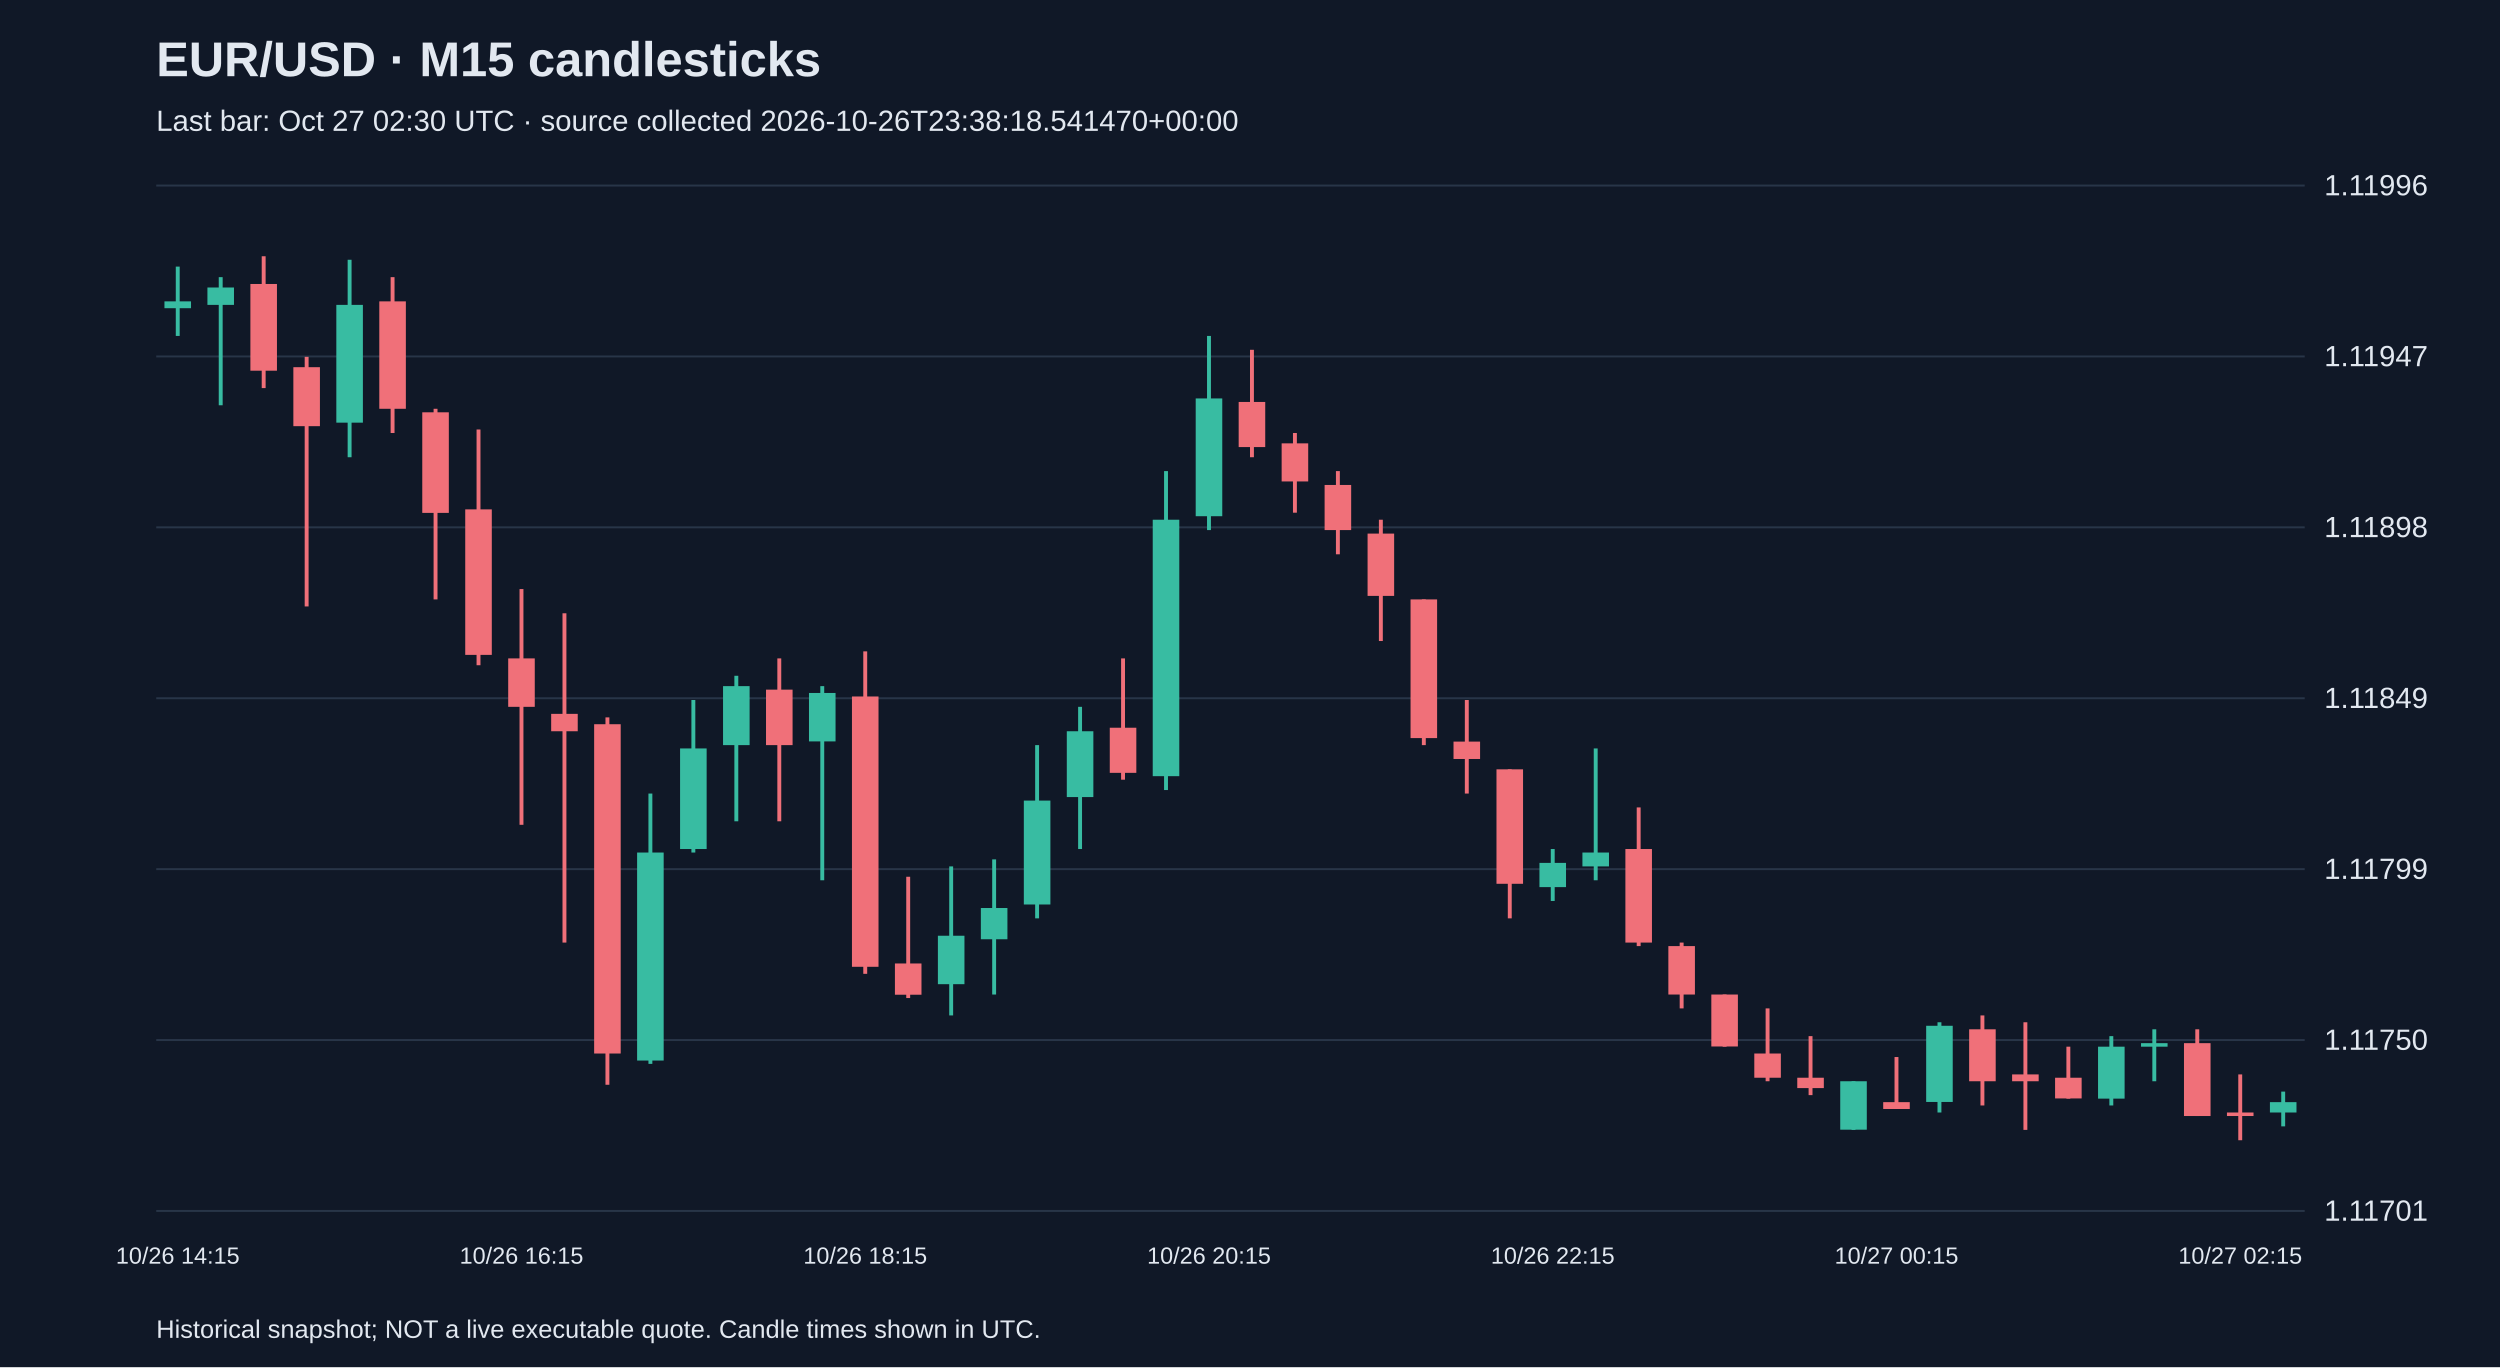
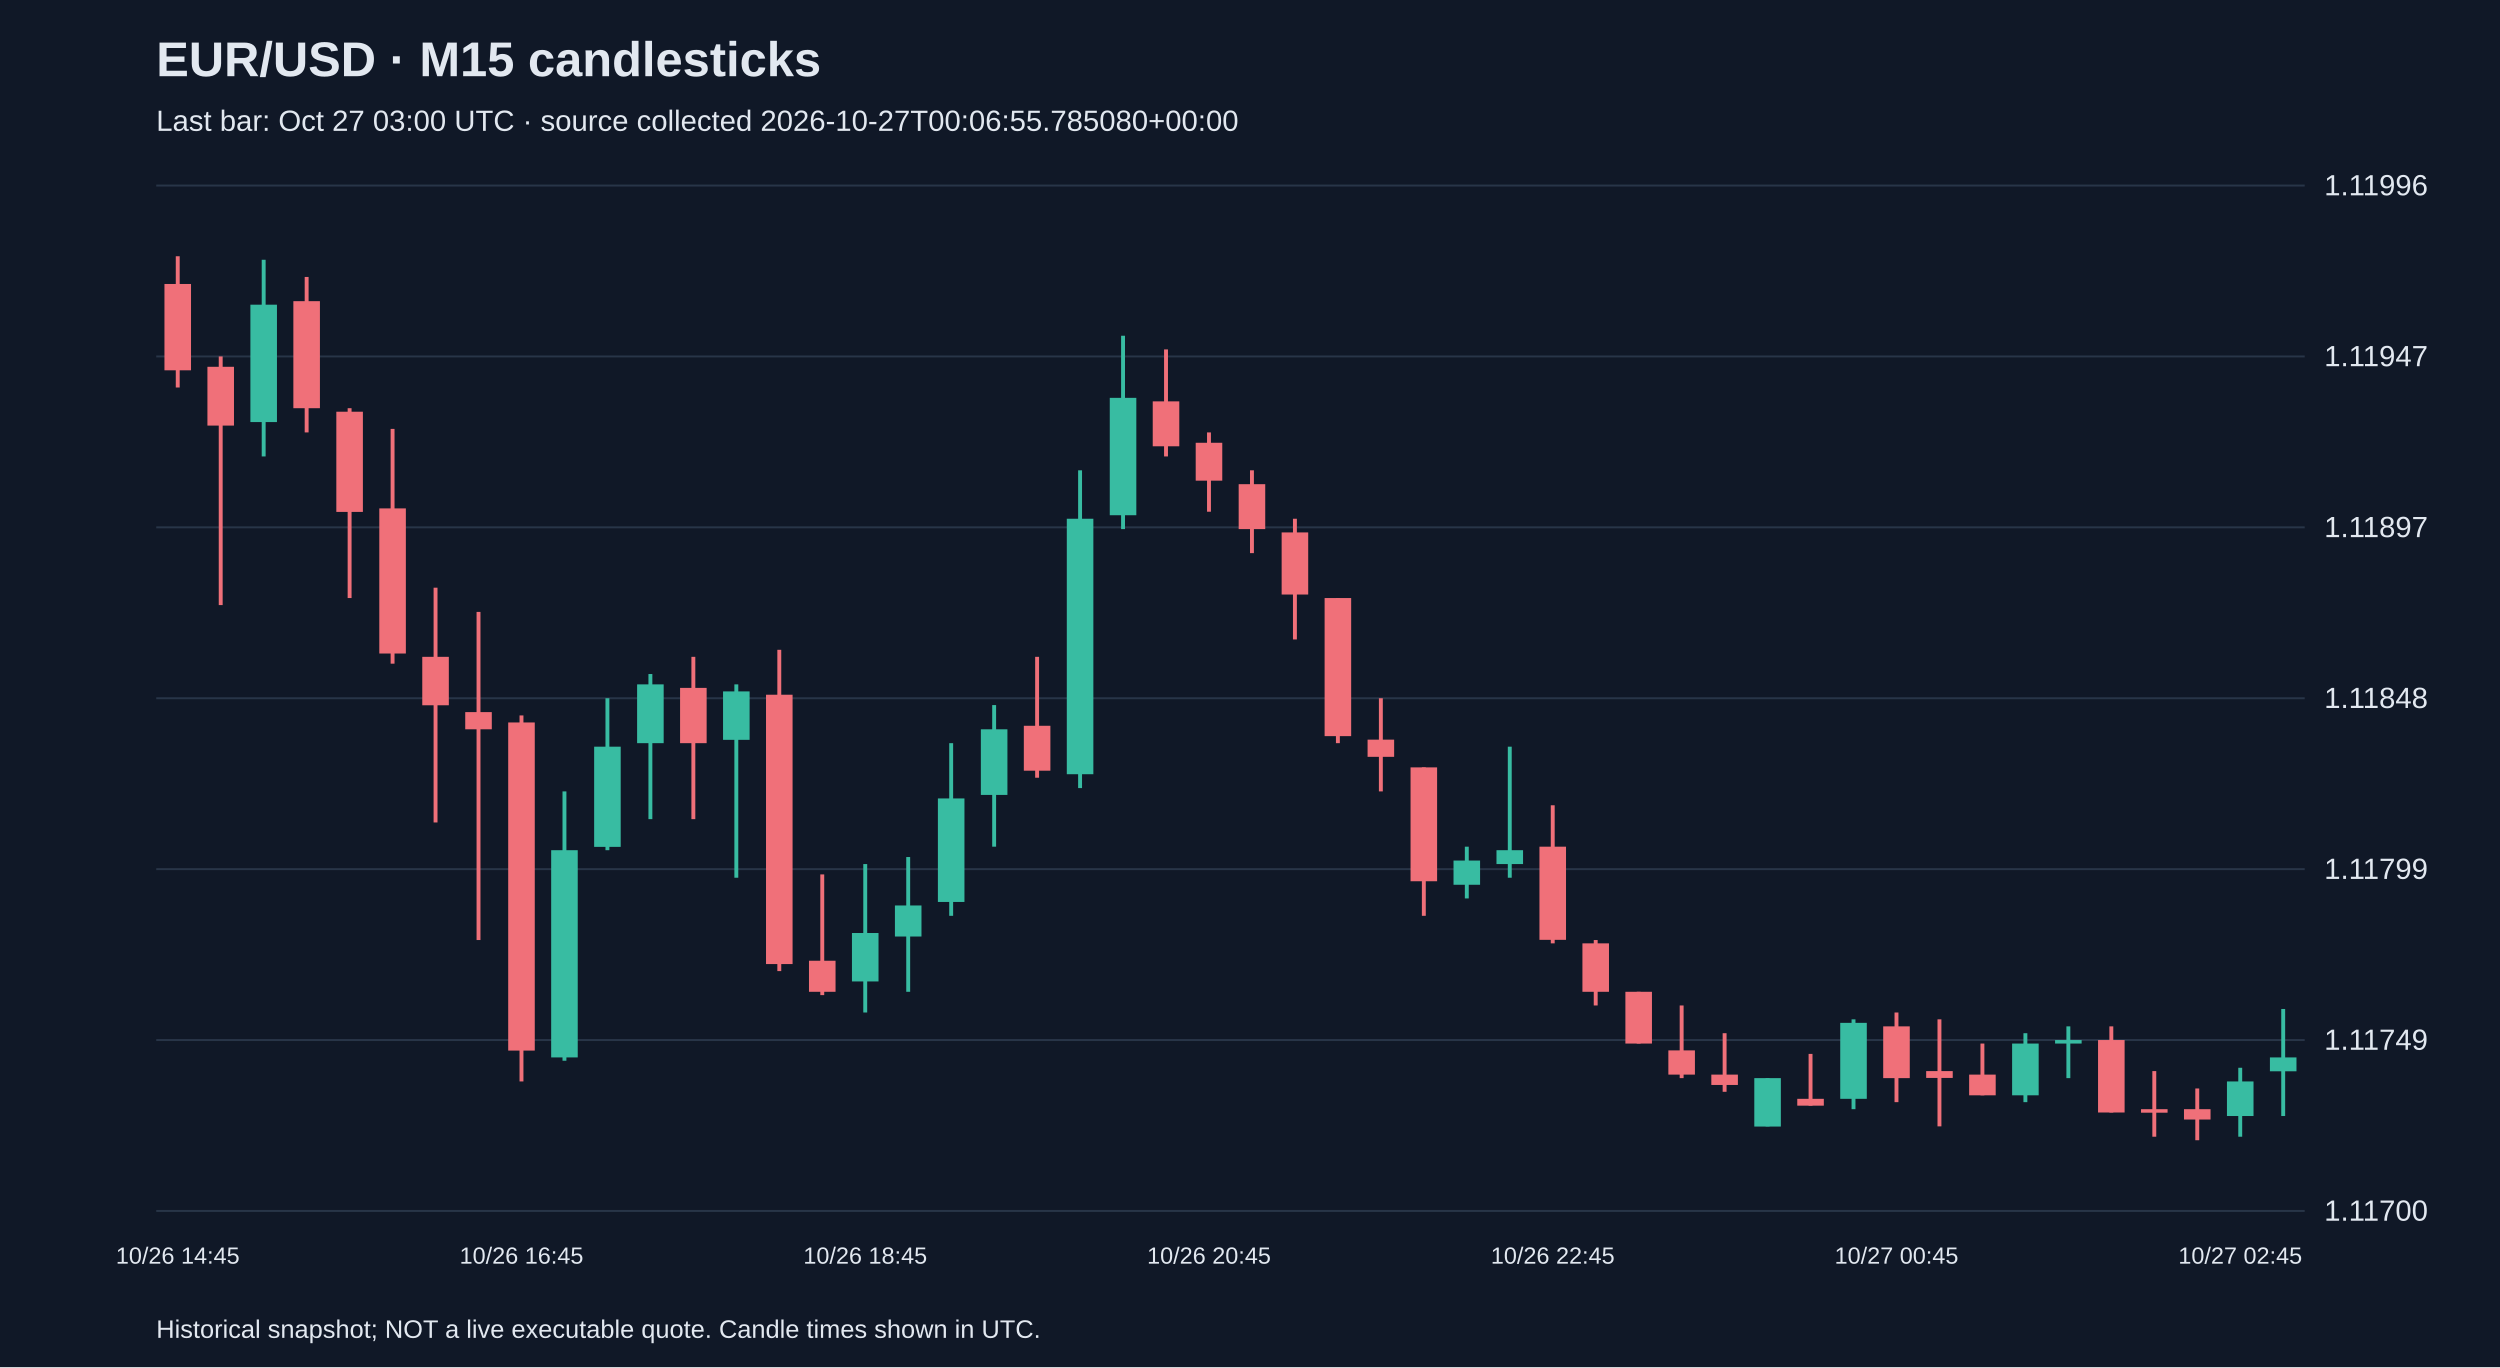
<svg xmlns="http://www.w3.org/2000/svg" viewBox="0 0 1280 700">
  <rect width="100%" height="100%" fill="#101827" />
  <style>text{font-family:Arial,sans-serif;fill:#e2e8f0}</style>
  <text x="80" y="39" font-size="25" font-weight="bold">EUR/USD · M15 candlesticks</text>
-   <text x="80" y="67" font-size="15" fill="#a6b1c5">Last bar: Oct 27 02:30 UTC · source collected 2026-10-26T23:38:18.541470+00:00</text>
+   <text x="80" y="67" font-size="15" fill="#a6b1c5">Last bar: Oct 27 03:00 UTC · source collected 2026-10-27T00:06:55.785080+00:00</text>
  <line x1="80" y1="620.0" x2="1180" y2="620.0" stroke="#283548" />
-   <text x="1190" y="625.0" font-size="15">1.11701</text>
+   <text x="1190" y="625.0" font-size="15">1.11700</text>
  <line x1="80" y1="532.5" x2="1180" y2="532.5" stroke="#283548" />
-   <text x="1190" y="537.5" font-size="15">1.11750</text>
+   <text x="1190" y="537.5" font-size="15">1.11749</text>
  <line x1="80" y1="445.0" x2="1180" y2="445.0" stroke="#283548" />
  <text x="1190" y="450.0" font-size="15">1.11799</text>
  <line x1="80" y1="357.5" x2="1180" y2="357.5" stroke="#283548" />
-   <text x="1190" y="362.5" font-size="15">1.11849</text>
+   <text x="1190" y="362.5" font-size="15">1.11848</text>
  <line x1="80" y1="270.0" x2="1180" y2="270.0" stroke="#283548" />
-   <text x="1190" y="275.0" font-size="15">1.11898</text>
+   <text x="1190" y="275.0" font-size="15">1.11897</text>
  <line x1="80" y1="182.5" x2="1180" y2="182.5" stroke="#283548" />
  <text x="1190" y="187.5" font-size="15">1.11947</text>
  <line x1="80" y1="95.0" x2="1180" y2="95.0" stroke="#283548" />
  <text x="1190" y="100.0" font-size="15">1.11996</text>
-   <line x1="91.0" y1="136.5" x2="91.0" y2="172.0" stroke="#38bca2" stroke-width="2" />
-   <rect x="84.2" y="154.3" width="13.6" height="3.5" fill="#38bca2" />
-   <text x="91.0" y="647" text-anchor="middle" font-size="12">10/26 14:15</text>
-   <line x1="113.0" y1="141.9" x2="113.0" y2="207.5" stroke="#38bca2" stroke-width="2" />
-   <rect x="106.2" y="147.2" width="13.6" height="8.9" fill="#38bca2" />
-   <line x1="135.0" y1="131.2" x2="135.0" y2="198.7" stroke="#f07079" stroke-width="2" />
-   <rect x="128.2" y="145.4" width="13.6" height="44.4" fill="#f07079" />
-   <line x1="157.0" y1="182.7" x2="157.0" y2="310.5" stroke="#f07079" stroke-width="2" />
-   <rect x="150.2" y="188.0" width="13.6" height="30.2" fill="#f07079" />
-   <line x1="179.0" y1="133.0" x2="179.0" y2="234.1" stroke="#38bca2" stroke-width="2" />
-   <rect x="172.2" y="156.1" width="13.6" height="60.3" fill="#38bca2" />
-   <line x1="201.0" y1="141.9" x2="201.0" y2="221.7" stroke="#f07079" stroke-width="2" />
-   <rect x="194.2" y="154.3" width="13.6" height="55.0" fill="#f07079" />
-   <line x1="223.0" y1="209.3" x2="223.0" y2="306.9" stroke="#f07079" stroke-width="2" />
-   <rect x="216.2" y="211.1" width="13.6" height="51.5" fill="#f07079" />
-   <line x1="245.0" y1="219.9" x2="245.0" y2="340.6" stroke="#f07079" stroke-width="2" />
-   <rect x="238.2" y="260.8" width="13.6" height="74.5" fill="#f07079" />
-   <line x1="267.0" y1="301.6" x2="267.0" y2="422.3" stroke="#f07079" stroke-width="2" />
-   <rect x="260.2" y="337.1" width="13.6" height="24.8" fill="#f07079" />
-   <text x="267.0" y="647" text-anchor="middle" font-size="12">10/26 16:15</text>
-   <line x1="289.0" y1="314.0" x2="289.0" y2="482.6" stroke="#f07079" stroke-width="2" />
-   <rect x="282.2" y="365.5" width="13.6" height="8.9" fill="#f07079" />
-   <line x1="311.0" y1="367.3" x2="311.0" y2="555.4" stroke="#f07079" stroke-width="2" />
-   <rect x="304.2" y="370.8" width="13.6" height="168.6" fill="#f07079" />
-   <line x1="333.0" y1="406.3" x2="333.0" y2="544.7" stroke="#38bca2" stroke-width="2" />
-   <rect x="326.2" y="436.5" width="13.6" height="106.5" fill="#38bca2" />
-   <line x1="355.0" y1="358.4" x2="355.0" y2="436.5" stroke="#38bca2" stroke-width="2" />
-   <rect x="348.2" y="383.2" width="13.6" height="51.5" fill="#38bca2" />
-   <line x1="377.0" y1="346.0" x2="377.0" y2="420.5" stroke="#38bca2" stroke-width="2" />
-   <rect x="370.2" y="351.3" width="13.6" height="30.2" fill="#38bca2" />
-   <line x1="399.0" y1="337.1" x2="399.0" y2="420.5" stroke="#f07079" stroke-width="2" />
-   <rect x="392.2" y="353.1" width="13.6" height="28.4" fill="#f07079" />
-   <line x1="421.0" y1="351.3" x2="421.0" y2="450.7" stroke="#38bca2" stroke-width="2" />
-   <rect x="414.2" y="354.8" width="13.6" height="24.8" fill="#38bca2" />
-   <line x1="443.0" y1="333.5" x2="443.0" y2="498.6" stroke="#f07079" stroke-width="2" />
-   <rect x="436.2" y="356.6" width="13.6" height="138.4" fill="#f07079" />
-   <text x="443.0" y="647" text-anchor="middle" font-size="12">10/26 18:15</text>
-   <line x1="465.0" y1="448.9" x2="465.0" y2="511.0" stroke="#f07079" stroke-width="2" />
-   <rect x="458.2" y="493.3" width="13.6" height="16.0" fill="#f07079" />
-   <line x1="487.0" y1="443.6" x2="487.0" y2="519.9" stroke="#38bca2" stroke-width="2" />
-   <rect x="480.2" y="479.1" width="13.6" height="24.8" fill="#38bca2" />
-   <line x1="509.0" y1="440.0" x2="509.0" y2="509.2" stroke="#38bca2" stroke-width="2" />
-   <rect x="502.2" y="464.9" width="13.6" height="16.0" fill="#38bca2" />
-   <line x1="531.0" y1="381.5" x2="531.0" y2="470.2" stroke="#38bca2" stroke-width="2" />
-   <rect x="524.2" y="409.9" width="13.6" height="53.2" fill="#38bca2" />
-   <line x1="553.0" y1="361.9" x2="553.0" y2="434.7" stroke="#38bca2" stroke-width="2" />
-   <rect x="546.2" y="374.4" width="13.6" height="33.7" fill="#38bca2" />
-   <line x1="575.0" y1="337.1" x2="575.0" y2="399.2" stroke="#f07079" stroke-width="2" />
-   <rect x="568.2" y="372.6" width="13.6" height="23.1" fill="#f07079" />
-   <line x1="597.0" y1="241.2" x2="597.0" y2="404.5" stroke="#38bca2" stroke-width="2" />
-   <rect x="590.2" y="266.1" width="13.6" height="131.3" fill="#38bca2" />
-   <line x1="619.0" y1="172.0" x2="619.0" y2="271.4" stroke="#38bca2" stroke-width="2" />
-   <rect x="612.2" y="204.0" width="13.6" height="60.3" fill="#38bca2" />
-   <text x="619.0" y="647" text-anchor="middle" font-size="12">10/26 20:15</text>
-   <line x1="641.0" y1="179.1" x2="641.0" y2="234.1" stroke="#f07079" stroke-width="2" />
-   <rect x="634.2" y="205.8" width="13.6" height="23.1" fill="#f07079" />
-   <line x1="663.0" y1="221.7" x2="663.0" y2="262.5" stroke="#f07079" stroke-width="2" />
-   <rect x="656.2" y="227.0" width="13.6" height="19.5" fill="#f07079" />
-   <line x1="685.0" y1="241.2" x2="685.0" y2="283.8" stroke="#f07079" stroke-width="2" />
-   <rect x="678.2" y="248.3" width="13.6" height="23.1" fill="#f07079" />
-   <line x1="707.0" y1="266.1" x2="707.0" y2="328.2" stroke="#f07079" stroke-width="2" />
-   <rect x="700.2" y="273.2" width="13.6" height="31.9" fill="#f07079" />
-   <line x1="729.0" y1="306.9" x2="729.0" y2="381.5" stroke="#f07079" stroke-width="2" />
-   <rect x="722.2" y="306.9" width="13.6" height="71.0" fill="#f07079" />
-   <line x1="751.0" y1="358.4" x2="751.0" y2="406.3" stroke="#f07079" stroke-width="2" />
-   <rect x="744.2" y="379.7" width="13.6" height="8.9" fill="#f07079" />
-   <line x1="773.0" y1="393.9" x2="773.0" y2="470.2" stroke="#f07079" stroke-width="2" />
-   <rect x="766.2" y="393.9" width="13.6" height="58.6" fill="#f07079" />
-   <line x1="795.0" y1="434.7" x2="795.0" y2="461.3" stroke="#38bca2" stroke-width="2" />
-   <rect x="788.2" y="441.8" width="13.6" height="12.4" fill="#38bca2" />
-   <text x="795.0" y="647" text-anchor="middle" font-size="12">10/26 22:15</text>
-   <line x1="817.0" y1="383.2" x2="817.0" y2="450.7" stroke="#38bca2" stroke-width="2" />
-   <rect x="810.2" y="436.5" width="13.6" height="7.1" fill="#38bca2" />
-   <line x1="839.0" y1="413.4" x2="839.0" y2="484.4" stroke="#f07079" stroke-width="2" />
-   <rect x="832.2" y="434.7" width="13.6" height="47.9" fill="#f07079" />
-   <line x1="861.0" y1="482.6" x2="861.0" y2="516.3" stroke="#f07079" stroke-width="2" />
-   <rect x="854.2" y="484.4" width="13.6" height="24.8" fill="#f07079" />
-   <line x1="883.0" y1="509.2" x2="883.0" y2="535.9" stroke="#f07079" stroke-width="2" />
-   <rect x="876.2" y="509.2" width="13.6" height="26.6" fill="#f07079" />
-   <line x1="905.0" y1="516.3" x2="905.0" y2="553.6" stroke="#f07079" stroke-width="2" />
-   <rect x="898.2" y="539.4" width="13.6" height="12.4" fill="#f07079" />
-   <line x1="927.0" y1="530.5" x2="927.0" y2="560.7" stroke="#f07079" stroke-width="2" />
-   <rect x="920.2" y="551.8" width="13.6" height="5.3" fill="#f07079" />
-   <line x1="949.0" y1="553.6" x2="949.0" y2="578.5" stroke="#38bca2" stroke-width="2" />
-   <rect x="942.2" y="553.6" width="13.6" height="24.8" fill="#38bca2" />
-   <line x1="971.0" y1="541.2" x2="971.0" y2="567.8" stroke="#f07079" stroke-width="2" />
-   <rect x="964.2" y="564.3" width="13.6" height="3.5" fill="#f07079" />
-   <text x="971.0" y="647" text-anchor="middle" font-size="12">10/27 00:15</text>
-   <line x1="993.0" y1="523.4" x2="993.0" y2="569.6" stroke="#38bca2" stroke-width="2" />
-   <rect x="986.2" y="525.2" width="13.6" height="39.0" fill="#38bca2" />
-   <line x1="1015.0" y1="519.9" x2="1015.0" y2="566.0" stroke="#f07079" stroke-width="2" />
-   <rect x="1008.2" y="527.0" width="13.6" height="26.6" fill="#f07079" />
-   <line x1="1037.0" y1="523.4" x2="1037.0" y2="578.5" stroke="#f07079" stroke-width="2" />
-   <rect x="1030.2" y="550.1" width="13.6" height="3.5" fill="#f07079" />
-   <line x1="1059.0" y1="535.9" x2="1059.0" y2="562.5" stroke="#f07079" stroke-width="2" />
-   <rect x="1052.2" y="551.8" width="13.6" height="10.6" fill="#f07079" />
-   <line x1="1081.0" y1="530.5" x2="1081.0" y2="566.0" stroke="#38bca2" stroke-width="2" />
-   <rect x="1074.2" y="535.9" width="13.6" height="26.6" fill="#38bca2" />
-   <line x1="1103.0" y1="527.0" x2="1103.0" y2="553.6" stroke="#38bca2" stroke-width="2" />
-   <rect x="1096.2" y="534.1" width="13.6" height="1.8" fill="#38bca2" />
-   <line x1="1125.0" y1="527.0" x2="1125.0" y2="571.4" stroke="#f07079" stroke-width="2" />
-   <rect x="1118.2" y="534.1" width="13.6" height="37.3" fill="#f07079" />
-   <line x1="1147.0" y1="550.1" x2="1147.0" y2="583.8" stroke="#f07079" stroke-width="2" />
-   <rect x="1140.2" y="569.6" width="13.6" height="1.8" fill="#f07079" />
-   <text x="1147.0" y="647" text-anchor="middle" font-size="12">10/27 02:15</text>
-   <line x1="1169.0" y1="558.9" x2="1169.0" y2="576.7" stroke="#38bca2" stroke-width="2" />
-   <rect x="1162.2" y="564.3" width="13.6" height="5.3" fill="#38bca2" />
+   <line x1="91.0" y1="131.2" x2="91.0" y2="198.4" stroke="#f07079" stroke-width="2" />
+   <rect x="84.2" y="145.4" width="13.6" height="44.2" fill="#f07079" />
+   <text x="91.0" y="647" text-anchor="middle" font-size="12">10/26 14:45</text>
+   <line x1="113.0" y1="182.5" x2="113.0" y2="309.8" stroke="#f07079" stroke-width="2" />
+   <rect x="106.2" y="187.8" width="13.6" height="30.1" fill="#f07079" />
+   <line x1="135.0" y1="133.0" x2="135.0" y2="233.7" stroke="#38bca2" stroke-width="2" />
+   <rect x="128.2" y="156.0" width="13.6" height="60.1" fill="#38bca2" />
+   <line x1="157.0" y1="141.8" x2="157.0" y2="221.4" stroke="#f07079" stroke-width="2" />
+   <rect x="150.2" y="154.2" width="13.6" height="54.8" fill="#f07079" />
+   <line x1="179.0" y1="209.0" x2="179.0" y2="306.2" stroke="#f07079" stroke-width="2" />
+   <rect x="172.2" y="210.8" width="13.6" height="51.3" fill="#f07079" />
+   <line x1="201.0" y1="219.6" x2="201.0" y2="339.8" stroke="#f07079" stroke-width="2" />
+   <rect x="194.2" y="260.3" width="13.6" height="74.3" fill="#f07079" />
+   <line x1="223.0" y1="300.9" x2="223.0" y2="421.1" stroke="#f07079" stroke-width="2" />
+   <rect x="216.2" y="336.3" width="13.6" height="24.8" fill="#f07079" />
+   <line x1="245.0" y1="313.3" x2="245.0" y2="481.3" stroke="#f07079" stroke-width="2" />
+   <rect x="238.2" y="364.6" width="13.6" height="8.8" fill="#f07079" />
+   <line x1="267.0" y1="366.3" x2="267.0" y2="553.7" stroke="#f07079" stroke-width="2" />
+   <rect x="260.2" y="369.9" width="13.6" height="168.0" fill="#f07079" />
+   <text x="267.0" y="647" text-anchor="middle" font-size="12">10/26 16:45</text>
+   <line x1="289.0" y1="405.2" x2="289.0" y2="543.1" stroke="#38bca2" stroke-width="2" />
+   <rect x="282.2" y="435.3" width="13.6" height="106.1" fill="#38bca2" />
+   <line x1="311.0" y1="357.5" x2="311.0" y2="435.3" stroke="#38bca2" stroke-width="2" />
+   <rect x="304.2" y="382.3" width="13.6" height="51.3" fill="#38bca2" />
+   <line x1="333.0" y1="345.1" x2="333.0" y2="419.4" stroke="#38bca2" stroke-width="2" />
+   <rect x="326.2" y="350.4" width="13.6" height="30.1" fill="#38bca2" />
+   <line x1="355.0" y1="336.3" x2="355.0" y2="419.4" stroke="#f07079" stroke-width="2" />
+   <rect x="348.2" y="352.2" width="13.6" height="28.3" fill="#f07079" />
+   <line x1="377.0" y1="350.4" x2="377.0" y2="449.4" stroke="#38bca2" stroke-width="2" />
+   <rect x="370.2" y="354.0" width="13.6" height="24.8" fill="#38bca2" />
+   <line x1="399.0" y1="332.7" x2="399.0" y2="497.2" stroke="#f07079" stroke-width="2" />
+   <rect x="392.2" y="355.7" width="13.6" height="137.9" fill="#f07079" />
+   <line x1="421.0" y1="447.7" x2="421.0" y2="509.5" stroke="#f07079" stroke-width="2" />
+   <rect x="414.2" y="491.9" width="13.6" height="15.9" fill="#f07079" />
+   <line x1="443.0" y1="442.4" x2="443.0" y2="518.4" stroke="#38bca2" stroke-width="2" />
+   <rect x="436.2" y="477.7" width="13.6" height="24.8" fill="#38bca2" />
+   <text x="443.0" y="647" text-anchor="middle" font-size="12">10/26 18:45</text>
+   <line x1="465.0" y1="438.8" x2="465.0" y2="507.8" stroke="#38bca2" stroke-width="2" />
+   <rect x="458.2" y="463.6" width="13.6" height="15.9" fill="#38bca2" />
+   <line x1="487.0" y1="380.5" x2="487.0" y2="468.9" stroke="#38bca2" stroke-width="2" />
+   <rect x="480.2" y="408.8" width="13.6" height="53.0" fill="#38bca2" />
+   <line x1="509.0" y1="361.0" x2="509.0" y2="433.5" stroke="#38bca2" stroke-width="2" />
+   <rect x="502.2" y="373.4" width="13.6" height="33.6" fill="#38bca2" />
+   <line x1="531.0" y1="336.3" x2="531.0" y2="398.2" stroke="#f07079" stroke-width="2" />
+   <rect x="524.2" y="371.6" width="13.6" height="23.0" fill="#f07079" />
+   <line x1="553.0" y1="240.8" x2="553.0" y2="403.5" stroke="#38bca2" stroke-width="2" />
+   <rect x="546.2" y="265.6" width="13.6" height="130.8" fill="#38bca2" />
+   <line x1="575.0" y1="171.9" x2="575.0" y2="270.9" stroke="#38bca2" stroke-width="2" />
+   <rect x="568.2" y="203.7" width="13.6" height="60.1" fill="#38bca2" />
+   <line x1="597.0" y1="178.9" x2="597.0" y2="233.7" stroke="#f07079" stroke-width="2" />
+   <rect x="590.2" y="205.5" width="13.6" height="23.0" fill="#f07079" />
+   <line x1="619.0" y1="221.4" x2="619.0" y2="262.0" stroke="#f07079" stroke-width="2" />
+   <rect x="612.2" y="226.7" width="13.6" height="19.4" fill="#f07079" />
+   <text x="619.0" y="647" text-anchor="middle" font-size="12">10/26 20:45</text>
+   <line x1="641.0" y1="240.8" x2="641.0" y2="283.2" stroke="#f07079" stroke-width="2" />
+   <rect x="634.2" y="247.9" width="13.6" height="23.0" fill="#f07079" />
+   <line x1="663.0" y1="265.6" x2="663.0" y2="327.4" stroke="#f07079" stroke-width="2" />
+   <rect x="656.2" y="272.6" width="13.6" height="31.8" fill="#f07079" />
+   <line x1="685.0" y1="306.2" x2="685.0" y2="380.5" stroke="#f07079" stroke-width="2" />
+   <rect x="678.2" y="306.2" width="13.6" height="70.7" fill="#f07079" />
+   <line x1="707.0" y1="357.5" x2="707.0" y2="405.2" stroke="#f07079" stroke-width="2" />
+   <rect x="700.2" y="378.7" width="13.6" height="8.8" fill="#f07079" />
+   <line x1="729.0" y1="392.9" x2="729.0" y2="468.9" stroke="#f07079" stroke-width="2" />
+   <rect x="722.2" y="392.9" width="13.6" height="58.3" fill="#f07079" />
+   <line x1="751.0" y1="433.5" x2="751.0" y2="460.0" stroke="#38bca2" stroke-width="2" />
+   <rect x="744.2" y="440.6" width="13.6" height="12.4" fill="#38bca2" />
+   <line x1="773.0" y1="382.3" x2="773.0" y2="449.4" stroke="#38bca2" stroke-width="2" />
+   <rect x="766.2" y="435.3" width="13.6" height="7.1" fill="#38bca2" />
+   <line x1="795.0" y1="412.3" x2="795.0" y2="483.0" stroke="#f07079" stroke-width="2" />
+   <rect x="788.2" y="433.5" width="13.6" height="47.7" fill="#f07079" />
+   <text x="795.0" y="647" text-anchor="middle" font-size="12">10/26 22:45</text>
+   <line x1="817.0" y1="481.3" x2="817.0" y2="514.8" stroke="#f07079" stroke-width="2" />
+   <rect x="810.2" y="483.0" width="13.6" height="24.8" fill="#f07079" />
+   <line x1="839.0" y1="507.8" x2="839.0" y2="534.3" stroke="#f07079" stroke-width="2" />
+   <rect x="832.2" y="507.8" width="13.6" height="26.5" fill="#f07079" />
+   <line x1="861.0" y1="514.8" x2="861.0" y2="552.0" stroke="#f07079" stroke-width="2" />
+   <rect x="854.2" y="537.8" width="13.6" height="12.4" fill="#f07079" />
+   <line x1="883.0" y1="529.0" x2="883.0" y2="559.0" stroke="#f07079" stroke-width="2" />
+   <rect x="876.2" y="550.2" width="13.6" height="5.3" fill="#f07079" />
+   <line x1="905.0" y1="552.0" x2="905.0" y2="576.7" stroke="#38bca2" stroke-width="2" />
+   <rect x="898.2" y="552.0" width="13.6" height="24.8" fill="#38bca2" />
+   <line x1="927.0" y1="539.6" x2="927.0" y2="566.1" stroke="#f07079" stroke-width="2" />
+   <rect x="920.2" y="562.6" width="13.6" height="3.5" fill="#f07079" />
+   <line x1="949.0" y1="521.9" x2="949.0" y2="567.9" stroke="#38bca2" stroke-width="2" />
+   <rect x="942.2" y="523.7" width="13.6" height="38.9" fill="#38bca2" />
+   <line x1="971.0" y1="518.4" x2="971.0" y2="564.3" stroke="#f07079" stroke-width="2" />
+   <rect x="964.2" y="525.5" width="13.6" height="26.5" fill="#f07079" />
+   <text x="971.0" y="647" text-anchor="middle" font-size="12">10/27 00:45</text>
+   <line x1="993.0" y1="521.9" x2="993.0" y2="576.7" stroke="#f07079" stroke-width="2" />
+   <rect x="986.2" y="548.4" width="13.6" height="3.5" fill="#f07079" />
+   <line x1="1015.0" y1="534.3" x2="1015.0" y2="560.8" stroke="#f07079" stroke-width="2" />
+   <rect x="1008.2" y="550.2" width="13.6" height="10.6" fill="#f07079" />
+   <line x1="1037.0" y1="529.0" x2="1037.0" y2="564.3" stroke="#38bca2" stroke-width="2" />
+   <rect x="1030.2" y="534.3" width="13.6" height="26.5" fill="#38bca2" />
+   <line x1="1059.0" y1="525.5" x2="1059.0" y2="552.0" stroke="#38bca2" stroke-width="2" />
+   <rect x="1052.2" y="532.5" width="13.6" height="1.8" fill="#38bca2" />
+   <line x1="1081.0" y1="525.5" x2="1081.0" y2="569.6" stroke="#f07079" stroke-width="2" />
+   <rect x="1074.2" y="532.5" width="13.6" height="37.1" fill="#f07079" />
+   <line x1="1103.0" y1="548.4" x2="1103.0" y2="582.0" stroke="#f07079" stroke-width="2" />
+   <rect x="1096.2" y="567.9" width="13.6" height="1.8" fill="#f07079" />
+   <line x1="1125.0" y1="557.3" x2="1125.0" y2="583.8" stroke="#f07079" stroke-width="2" />
+   <rect x="1118.2" y="567.9" width="13.6" height="5.3" fill="#f07079" />
+   <line x1="1147.0" y1="546.7" x2="1147.0" y2="582.0" stroke="#38bca2" stroke-width="2" />
+   <rect x="1140.2" y="553.7" width="13.6" height="17.7" fill="#38bca2" />
+   <text x="1147.0" y="647" text-anchor="middle" font-size="12">10/27 02:45</text>
+   <line x1="1169.0" y1="516.6" x2="1169.0" y2="571.4" stroke="#38bca2" stroke-width="2" />
+   <rect x="1162.2" y="541.4" width="13.6" height="7.1" fill="#38bca2" />
  <text x="80" y="685" font-size="13">Historical snapshot; NOT a live executable quote. Candle times shown in UTC.</text>
</svg>
